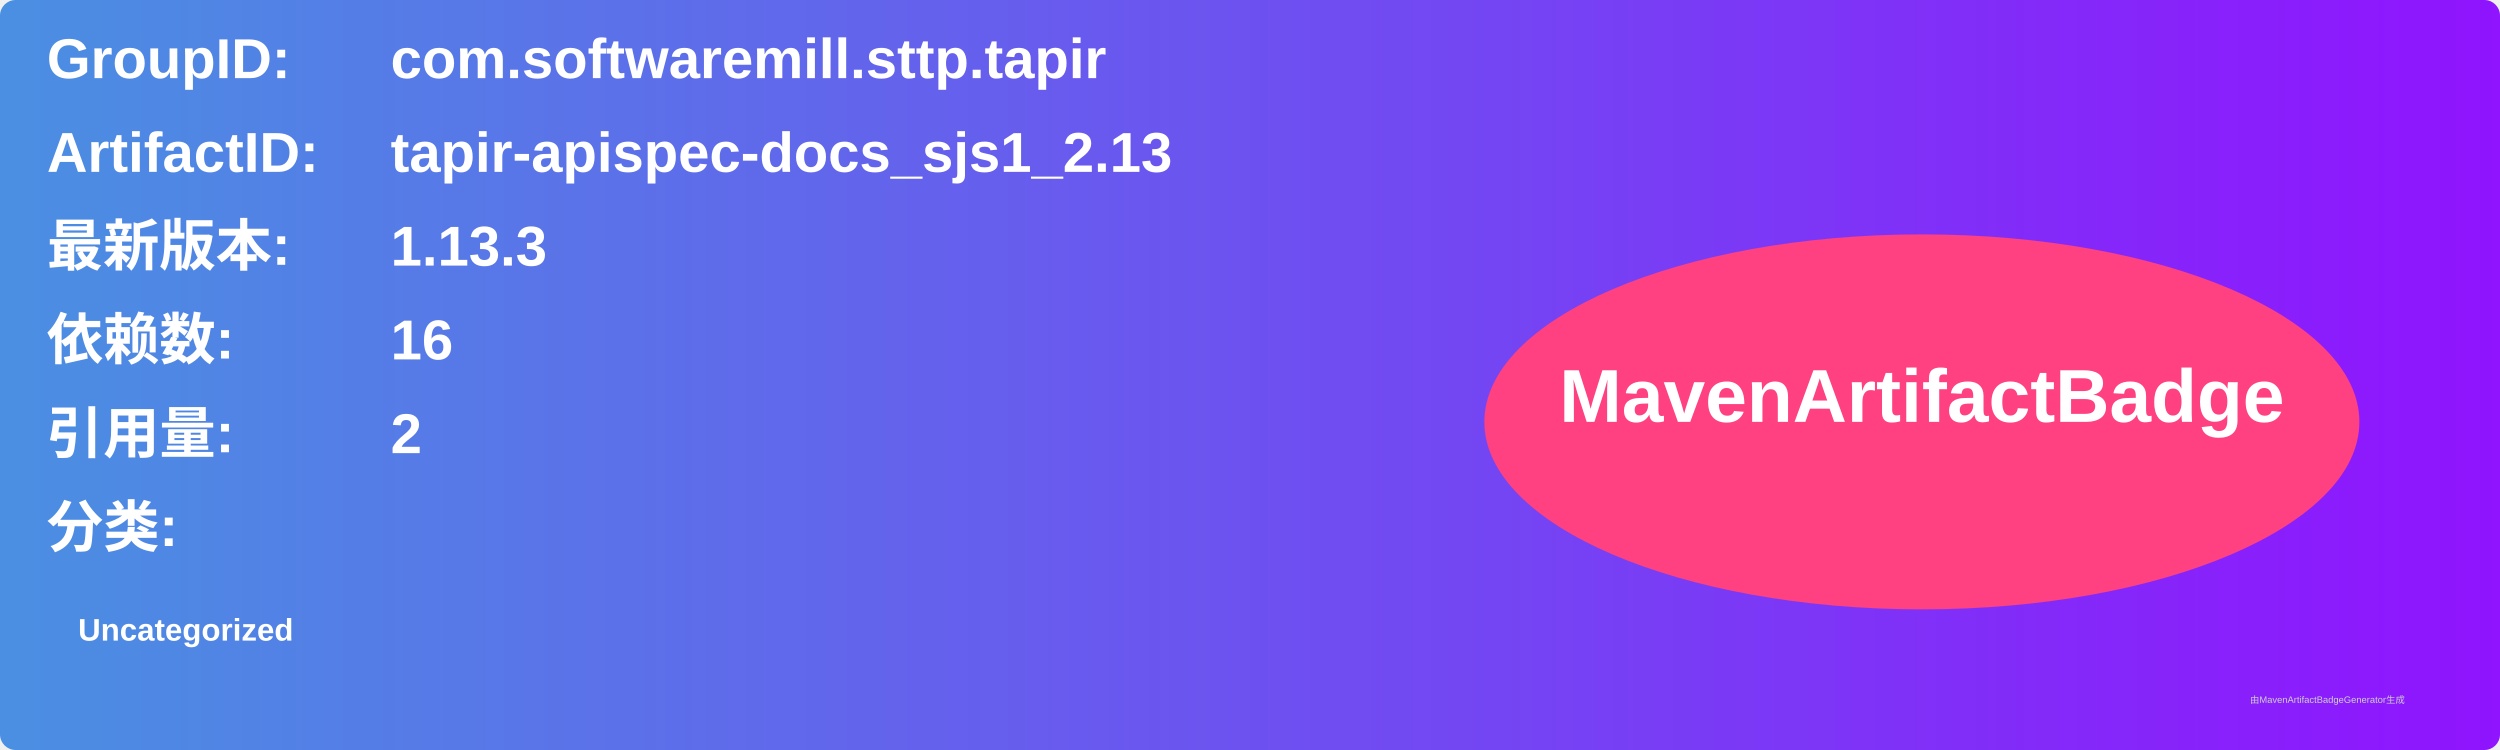
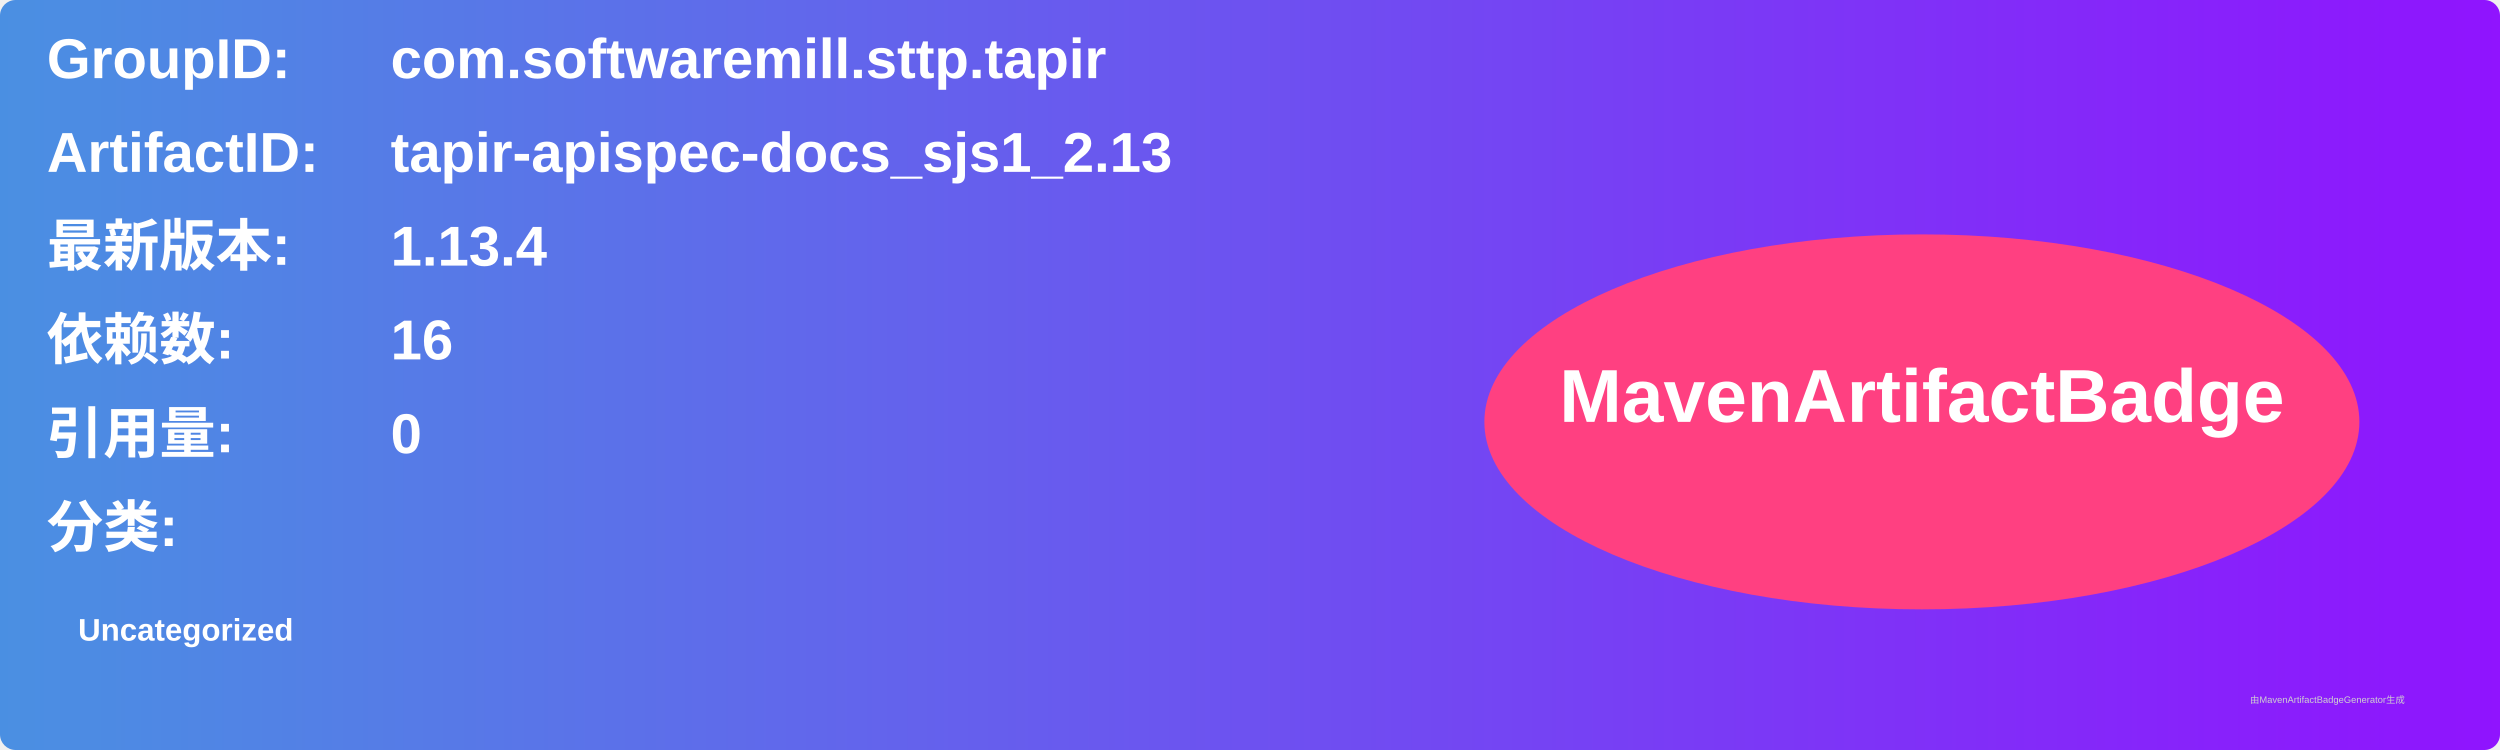
<svg xmlns="http://www.w3.org/2000/svg" width="800" height="240" viewBox="0 0 800 240">
  <linearGradient id="grad" x1="0%" y1="0%" x2="100%" y2="0%">
    <stop offset="0%" stop-color="#4a90e2" />
    <stop offset="100%" stop-color="#9013fe" />
  </linearGradient>
  <rect width="100%" height="100%" rx="5" ry="5" fill="url(#grad)" />
  <g transform="translate(15, 15)">
    <text x="0" y="10" font-family="Arial" font-size="18" fill="white" font-weight="bold" width="260">GroupID:</text>
    <text x="110" y="10" font-family="Arial" font-size="18" fill="white" font-weight="bold" width="460">com.softwaremill.sttp.tapir</text>
    <text x="0" y="40" font-family="Arial" font-size="18" fill="white" font-weight="bold" width="260">ArtifactID:</text>
    <text x="110" y="40" font-family="Arial" font-size="18" fill="white" font-weight="bold" width="460">tapir-apispec-docs_sjs1_2.13</text>
    <text x="0" y="70" font-family="Arial" font-size="18" fill="white" font-weight="bold">最新版本:</text>
    <text x="110" y="70" font-family="Arial" font-size="18" fill="white" font-weight="bold">
-       <tspan font-weight="bold">1.13.3</tspan>
+       <tspan font-weight="bold">1.13.4</tspan>
    </text>
    <text x="0" y="100" font-family="Arial" font-size="18" fill="white" font-weight="bold">依赖数: </text>
    <text x="110" y="100" font-family="Arial" font-size="18" fill="white">
      <tspan font-weight="bold">16</tspan>
    </text>
    <text x="0" y="130" font-family="Arial" font-size="18" fill="white" font-weight="bold">引用量: </text>
    <text x="110" y="130" font-family="Arial" font-size="18" fill="white">
-       <tspan font-weight="bold">2</tspan>
+       <tspan font-weight="bold">0</tspan>
    </text>
    <text x="0" y="160" font-family="Arial" font-size="18" fill="white" font-weight="bold">分类:</text>
    <text x="10" y="190" font-family="Arial" font-size="10" fill="white">
      <tspan font-weight="bold">Uncategorized</tspan>
    </text>
    <ellipse cx="600" cy="120" rx="140" ry="60" fill="#ff4081" />
    <text x="600" y="120" text-anchor="middle" font-family="Arial" font-size="24" fill="white" font-weight="bold">MavenArtifactBadge</text>
  </g>
  <text x="720" y="225" font-family="Arial" font-size="3" fill="#d0d0d0">由MavenArtifactBadgeGenerator生成</text>
</svg>
